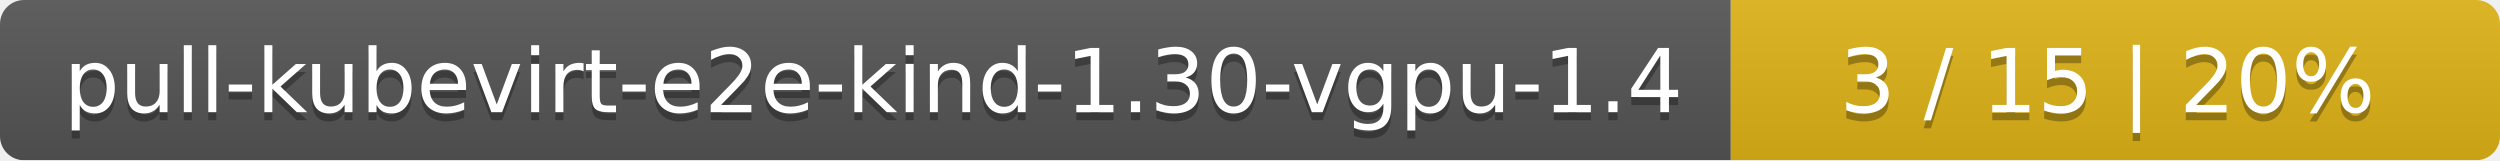
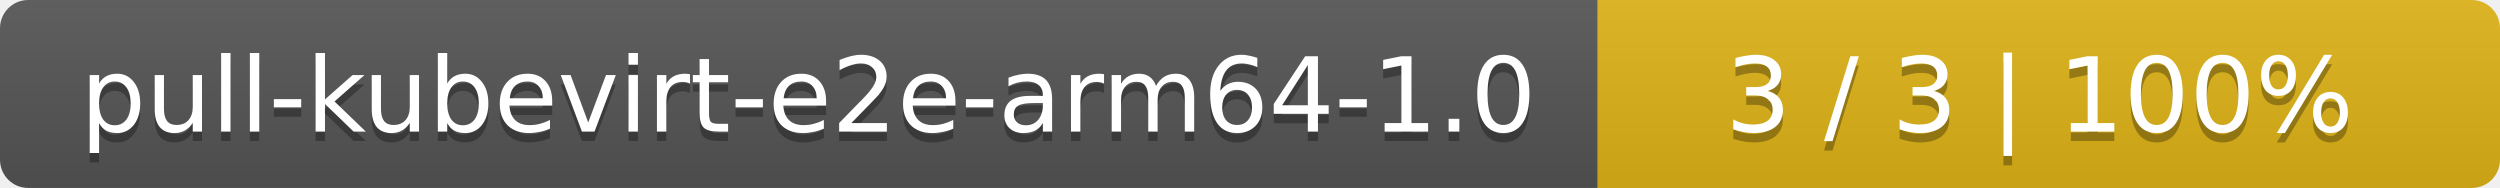
- <svg xmlns="http://www.w3.org/2000/svg" width="312" height="20">
+ <svg xmlns="http://www.w3.org/2000/svg" width="266" height="20">
  <linearGradient id="smooth" x2="0" y2="100%">
    <stop offset="0" stop-color="#bbb" stop-opacity=".1" />
    <stop offset="1" stop-opacity=".1" />
  </linearGradient>
  <mask id="round">
-     <rect width="312" height="20" rx="3" fill="#fff" />
+     <rect width="266" height="20" rx="3" fill="#fff" />
  </mask>
  <g mask="url(#round)">
-     <rect width="216" height="20" fill="#555" />
-     <rect x="216" width="96" height="20" fill="#dfb317" />
-     <rect width="312" height="20" fill="url(#smooth)" />
+     <rect width="170" height="20" fill="#555" />
+     <rect x="170" width="96" height="20" fill="#dfb317" />
+     <rect width="266" height="20" fill="url(#smooth)" />
  </g>
  <g fill="#fff" text-anchor="middle" font-family="DejaVu Sans,Verdana,Geneva,sans-serif" font-size="11">
-     <text x="109" y="15" fill="#010101" fill-opacity=".3">pull-kubevirt-e2e-kind-1.30-vgpu-1.4</text>
-     <text x="109" y="14">pull-kubevirt-e2e-kind-1.30-vgpu-1.4</text>
-     <text x="263" y="15" fill="#010101" fill-opacity=".3">3 / 15    |    20%</text>
-     <text x="263" y="14">3 / 15    |    20%</text>
+     <text x="86" y="15" fill="#010101" fill-opacity=".3">pull-kubevirt-e2e-arm64-1.0</text>
+     <text x="86" y="14">pull-kubevirt-e2e-arm64-1.0</text>
+     <text x="217" y="15" fill="#010101" fill-opacity=".3">3 / 3    |    100%</text>
+     <text x="217" y="14">3 / 3    |    100%</text>
  </g>
</svg>
